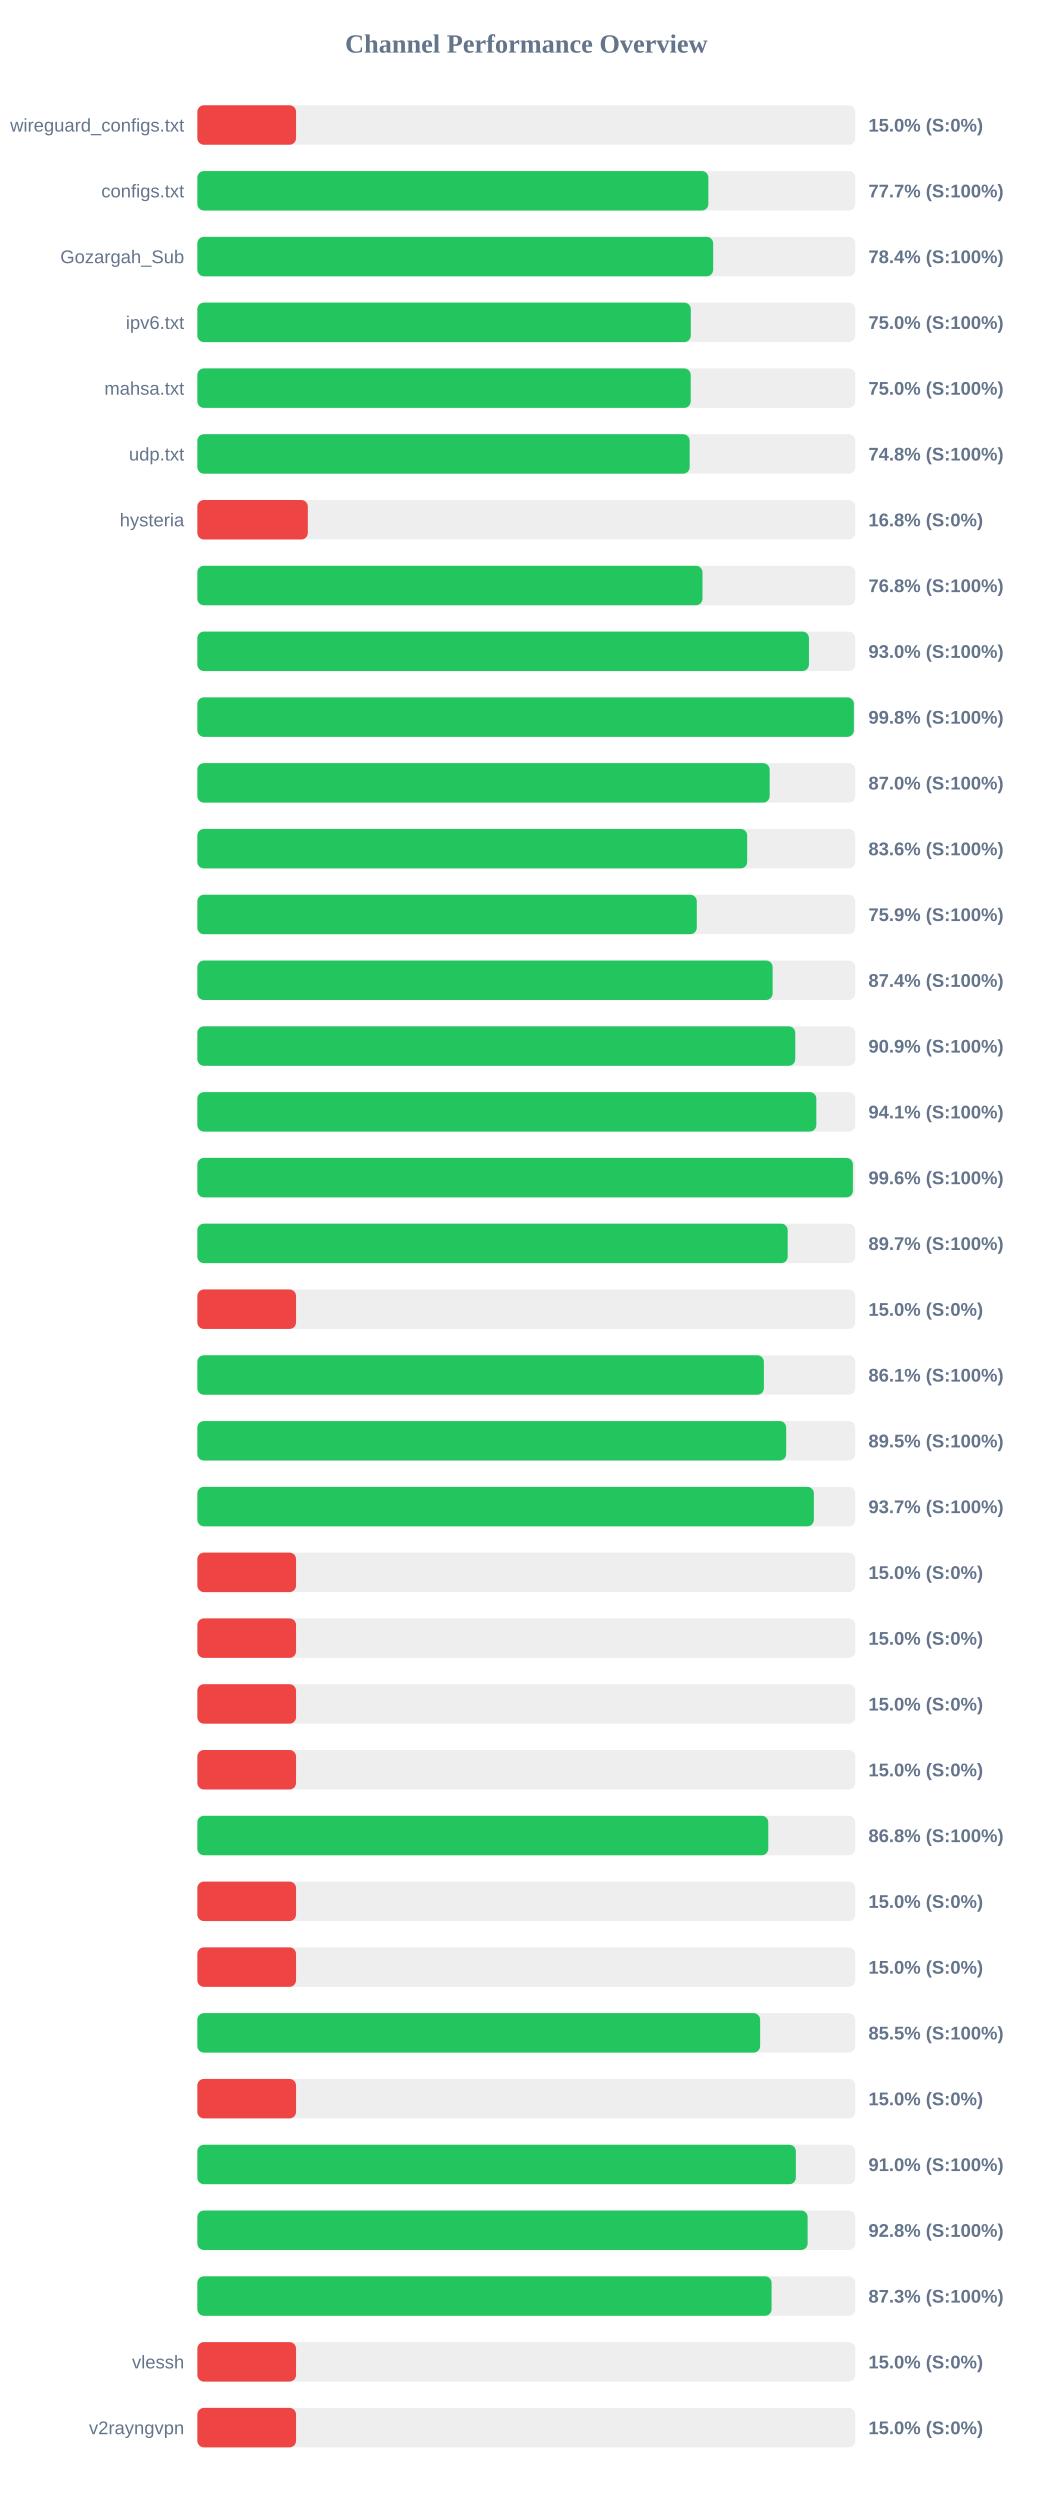
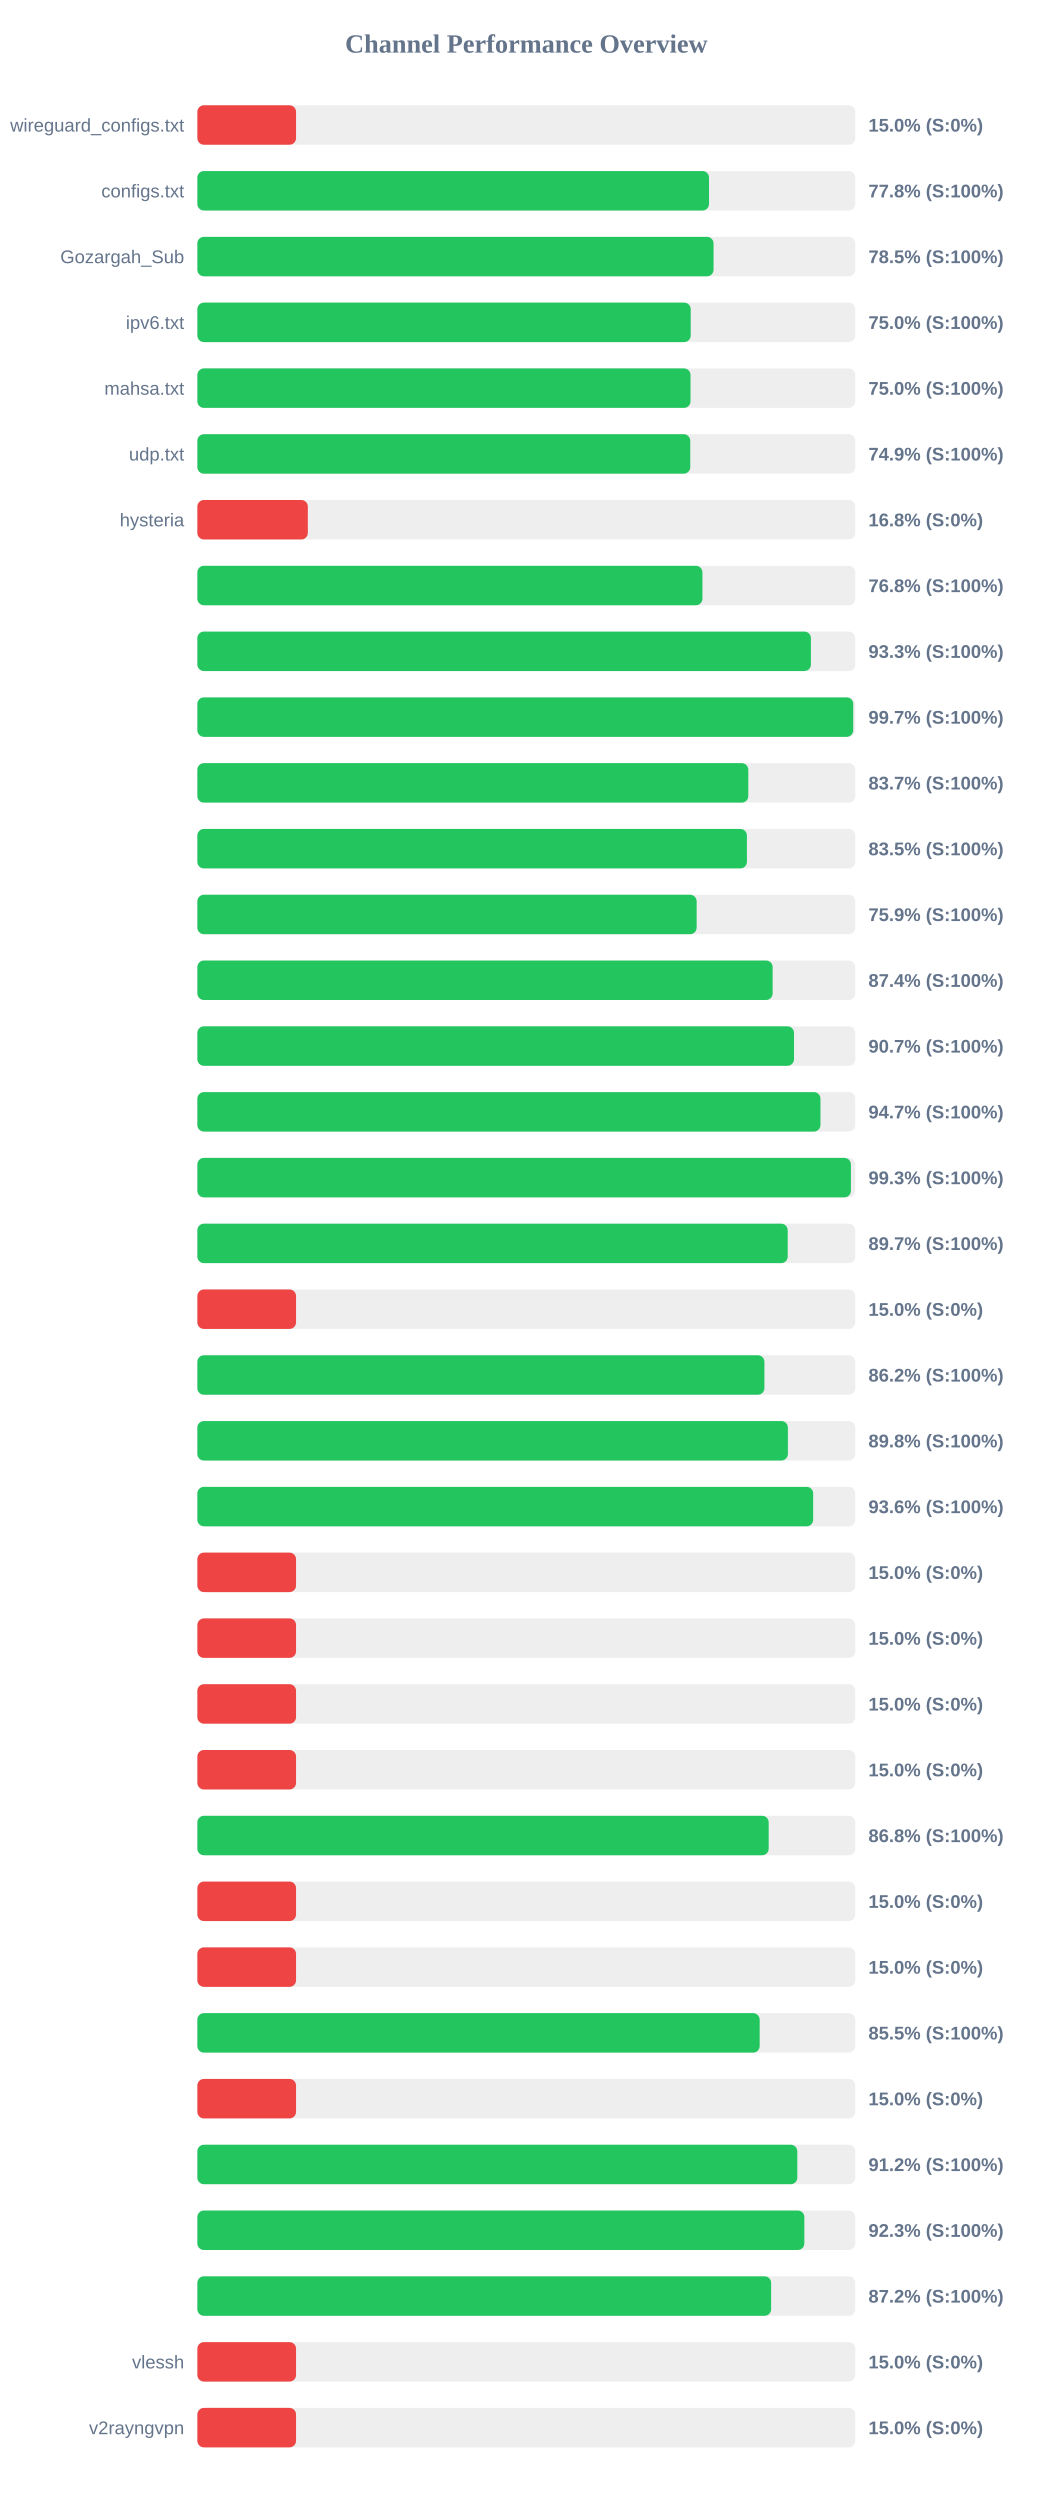
<svg xmlns="http://www.w3.org/2000/svg" width="800" height="1900" version="1.1">
  <style>
        .row { font: 14px Arial; fill: #64748b; }
        .score { font: bold 14px Arial; fill: #64748b; }
    </style>
  <text x="400" y="40" text-anchor="middle" font-size="20px" font-weight="bold" fill="#64748b">Channel Performance Overview</text>
  <rect x="150" y="80" width="500" height="30" fill="#eee" rx="5" />
  <rect x="150" y="80" width="75.0" height="30" fill="#ef4444" rx="5" />
  <text x="140" y="100" text-anchor="end" class="row">wireguard_configs.txt</text>
  <text x="660" y="100" text-anchor="start" class="score">15.0% (S:0%)</text>
  <rect x="150" y="130" width="500" height="30" fill="#eee" rx="5" />
-   <rect x="150" y="130" width="388.35" height="30" fill="#22c55e" rx="5" />
+   <rect x="150" y="130" width="388.85" height="30" fill="#22c55e" rx="5" />
  <text x="140" y="150" text-anchor="end" class="row">configs.txt</text>
-   <text x="660" y="150" text-anchor="start" class="score">77.7% (S:100%)</text>
+   <text x="660" y="150" text-anchor="start" class="score">77.8% (S:100%)</text>
  <rect x="150" y="180" width="500" height="30" fill="#eee" rx="5" />
-   <rect x="150" y="180" width="392.0" height="30" fill="#22c55e" rx="5" />
+   <rect x="150" y="180" width="392.3" height="30" fill="#22c55e" rx="5" />
  <text x="140" y="200" text-anchor="end" class="row">Gozargah_Sub</text>
-   <text x="660" y="200" text-anchor="start" class="score">78.4% (S:100%)</text>
+   <text x="660" y="200" text-anchor="start" class="score">78.5% (S:100%)</text>
  <rect x="150" y="230" width="500" height="30" fill="#eee" rx="5" />
-   <rect x="150" y="230" width="375.0" height="30" fill="#22c55e" rx="5" />
+   <rect x="150" y="230" width="374.95" height="30" fill="#22c55e" rx="5" />
  <text x="140" y="250" text-anchor="end" class="row">ipv6.txt</text>
  <text x="660" y="250" text-anchor="start" class="score">75.0% (S:100%)</text>
  <rect x="150" y="280" width="500" height="30" fill="#eee" rx="5" />
-   <rect x="150" y="280" width="374.95" height="30" fill="#22c55e" rx="5" />
+   <rect x="150" y="280" width="374.8" height="30" fill="#22c55e" rx="5" />
  <text x="140" y="300" text-anchor="end" class="row">mahsa.txt</text>
  <text x="660" y="300" text-anchor="start" class="score">75.0% (S:100%)</text>
  <rect x="150" y="330" width="500" height="30" fill="#eee" rx="5" />
-   <rect x="150" y="330" width="374.15" height="30" fill="#22c55e" rx="5" />
+   <rect x="150" y="330" width="374.6" height="30" fill="#22c55e" rx="5" />
  <text x="140" y="350" text-anchor="end" class="row">udp.txt</text>
-   <text x="660" y="350" text-anchor="start" class="score">74.8% (S:100%)</text>
+   <text x="660" y="350" text-anchor="start" class="score">74.9% (S:100%)</text>
  <rect x="150" y="380" width="500" height="30" fill="#eee" rx="5" />
  <rect x="150" y="380" width="83.95" height="30" fill="#ef4444" rx="5" />
  <text x="140" y="400" text-anchor="end" class="row">hysteria</text>
  <text x="660" y="400" text-anchor="start" class="score">16.8% (S:0%)</text>
  <rect x="150" y="430" width="500" height="30" fill="#eee" rx="5" />
-   <rect x="150" y="430" width="383.9" height="30" fill="#22c55e" rx="5" />
+   <rect x="150" y="430" width="383.85" height="30" fill="#22c55e" rx="5" />
  <text x="140" y="450" text-anchor="end" class="row" />
  <text x="660" y="450" text-anchor="start" class="score">76.8% (S:100%)</text>
  <rect x="150" y="480" width="500" height="30" fill="#eee" rx="5" />
-   <rect x="150" y="480" width="464.8" height="30" fill="#22c55e" rx="5" />
+   <rect x="150" y="480" width="466.3" height="30" fill="#22c55e" rx="5" />
  <text x="140" y="500" text-anchor="end" class="row" />
-   <text x="660" y="500" text-anchor="start" class="score">93.0% (S:100%)</text>
+   <text x="660" y="500" text-anchor="start" class="score">93.3% (S:100%)</text>
  <rect x="150" y="530" width="500" height="30" fill="#eee" rx="5" />
-   <rect x="150" y="530" width="498.95" height="30" fill="#22c55e" rx="5" />
+   <rect x="150" y="530" width="498.45" height="30" fill="#22c55e" rx="5" />
  <text x="140" y="550" text-anchor="end" class="row" />
-   <text x="660" y="550" text-anchor="start" class="score">99.8% (S:100%)</text>
+   <text x="660" y="550" text-anchor="start" class="score">99.7% (S:100%)</text>
  <rect x="150" y="580" width="500" height="30" fill="#eee" rx="5" />
-   <rect x="150" y="580" width="434.95" height="30" fill="#22c55e" rx="5" />
+   <rect x="150" y="580" width="418.7" height="30" fill="#22c55e" rx="5" />
  <text x="140" y="600" text-anchor="end" class="row" />
-   <text x="660" y="600" text-anchor="start" class="score">87.0% (S:100%)</text>
+   <text x="660" y="600" text-anchor="start" class="score">83.7% (S:100%)</text>
  <rect x="150" y="630" width="500" height="30" fill="#eee" rx="5" />
-   <rect x="150" y="630" width="417.85" height="30" fill="#22c55e" rx="5" />
+   <rect x="150" y="630" width="417.65" height="30" fill="#22c55e" rx="5" />
  <text x="140" y="650" text-anchor="end" class="row" />
-   <text x="660" y="650" text-anchor="start" class="score">83.6% (S:100%)</text>
+   <text x="660" y="650" text-anchor="start" class="score">83.5% (S:100%)</text>
  <rect x="150" y="680" width="500" height="30" fill="#eee" rx="5" />
-   <rect x="150" y="680" width="379.55" height="30" fill="#22c55e" rx="5" />
+   <rect x="150" y="680" width="379.45" height="30" fill="#22c55e" rx="5" />
  <text x="140" y="700" text-anchor="end" class="row" />
  <text x="660" y="700" text-anchor="start" class="score">75.9% (S:100%)</text>
  <rect x="150" y="730" width="500" height="30" fill="#eee" rx="5" />
  <rect x="150" y="730" width="437.2" height="30" fill="#22c55e" rx="5" />
  <text x="140" y="750" text-anchor="end" class="row" />
  <text x="660" y="750" text-anchor="start" class="score">87.4% (S:100%)</text>
  <rect x="150" y="780" width="500" height="30" fill="#eee" rx="5" />
-   <rect x="150" y="780" width="454.4" height="30" fill="#22c55e" rx="5" />
+   <rect x="150" y="780" width="453.45" height="30" fill="#22c55e" rx="5" />
  <text x="140" y="800" text-anchor="end" class="row" />
-   <text x="660" y="800" text-anchor="start" class="score">90.9% (S:100%)</text>
+   <text x="660" y="800" text-anchor="start" class="score">90.7% (S:100%)</text>
  <rect x="150" y="830" width="500" height="30" fill="#eee" rx="5" />
-   <rect x="150" y="830" width="470.4" height="30" fill="#22c55e" rx="5" />
+   <rect x="150" y="830" width="473.55" height="30" fill="#22c55e" rx="5" />
  <text x="140" y="850" text-anchor="end" class="row" />
-   <text x="660" y="850" text-anchor="start" class="score">94.1% (S:100%)</text>
+   <text x="660" y="850" text-anchor="start" class="score">94.7% (S:100%)</text>
  <rect x="150" y="880" width="500" height="30" fill="#eee" rx="5" />
-   <rect x="150" y="880" width="498.2" height="30" fill="#22c55e" rx="5" />
+   <rect x="150" y="880" width="496.7" height="30" fill="#22c55e" rx="5" />
  <text x="140" y="900" text-anchor="end" class="row" />
-   <text x="660" y="900" text-anchor="start" class="score">99.6% (S:100%)</text>
+   <text x="660" y="900" text-anchor="start" class="score">99.3% (S:100%)</text>
  <rect x="150" y="930" width="500" height="30" fill="#eee" rx="5" />
  <rect x="150" y="930" width="448.65" height="30" fill="#22c55e" rx="5" />
  <text x="140" y="950" text-anchor="end" class="row" />
  <text x="660" y="950" text-anchor="start" class="score">89.7% (S:100%)</text>
  <rect x="150" y="980" width="500" height="30" fill="#eee" rx="5" />
  <rect x="150" y="980" width="75.0" height="30" fill="#ef4444" rx="5" />
  <text x="140" y="1000" text-anchor="end" class="row" />
  <text x="660" y="1000" text-anchor="start" class="score">15.0% (S:0%)</text>
  <rect x="150" y="1030" width="500" height="30" fill="#eee" rx="5" />
-   <rect x="150" y="1030" width="430.55" height="30" fill="#22c55e" rx="5" />
+   <rect x="150" y="1030" width="430.95" height="30" fill="#22c55e" rx="5" />
  <text x="140" y="1050" text-anchor="end" class="row" />
-   <text x="660" y="1050" text-anchor="start" class="score">86.1% (S:100%)</text>
+   <text x="660" y="1050" text-anchor="start" class="score">86.2% (S:100%)</text>
  <rect x="150" y="1080" width="500" height="30" fill="#eee" rx="5" />
-   <rect x="150" y="1080" width="447.5" height="30" fill="#22c55e" rx="5" />
+   <rect x="150" y="1080" width="448.8" height="30" fill="#22c55e" rx="5" />
  <text x="140" y="1100" text-anchor="end" class="row" />
-   <text x="660" y="1100" text-anchor="start" class="score">89.5% (S:100%)</text>
+   <text x="660" y="1100" text-anchor="start" class="score">89.8% (S:100%)</text>
  <rect x="150" y="1130" width="500" height="30" fill="#eee" rx="5" />
-   <rect x="150" y="1130" width="468.55" height="30" fill="#22c55e" rx="5" />
+   <rect x="150" y="1130" width="468.0" height="30" fill="#22c55e" rx="5" />
  <text x="140" y="1150" text-anchor="end" class="row" />
-   <text x="660" y="1150" text-anchor="start" class="score">93.7% (S:100%)</text>
+   <text x="660" y="1150" text-anchor="start" class="score">93.6% (S:100%)</text>
  <rect x="150" y="1180" width="500" height="30" fill="#eee" rx="5" />
  <rect x="150" y="1180" width="75.0" height="30" fill="#ef4444" rx="5" />
  <text x="140" y="1200" text-anchor="end" class="row" />
  <text x="660" y="1200" text-anchor="start" class="score">15.0% (S:0%)</text>
  <rect x="150" y="1230" width="500" height="30" fill="#eee" rx="5" />
  <rect x="150" y="1230" width="75.0" height="30" fill="#ef4444" rx="5" />
  <text x="140" y="1250" text-anchor="end" class="row" />
  <text x="660" y="1250" text-anchor="start" class="score">15.0% (S:0%)</text>
  <rect x="150" y="1280" width="500" height="30" fill="#eee" rx="5" />
  <rect x="150" y="1280" width="75.0" height="30" fill="#ef4444" rx="5" />
  <text x="140" y="1300" text-anchor="end" class="row" />
  <text x="660" y="1300" text-anchor="start" class="score">15.0% (S:0%)</text>
  <rect x="150" y="1330" width="500" height="30" fill="#eee" rx="5" />
  <rect x="150" y="1330" width="75.0" height="30" fill="#ef4444" rx="5" />
  <text x="140" y="1350" text-anchor="end" class="row" />
  <text x="660" y="1350" text-anchor="start" class="score">15.0% (S:0%)</text>
  <rect x="150" y="1380" width="500" height="30" fill="#eee" rx="5" />
-   <rect x="150" y="1380" width="433.9" height="30" fill="#22c55e" rx="5" />
+   <rect x="150" y="1380" width="434.2" height="30" fill="#22c55e" rx="5" />
  <text x="140" y="1400" text-anchor="end" class="row" />
  <text x="660" y="1400" text-anchor="start" class="score">86.8% (S:100%)</text>
  <rect x="150" y="1430" width="500" height="30" fill="#eee" rx="5" />
  <rect x="150" y="1430" width="75.0" height="30" fill="#ef4444" rx="5" />
  <text x="140" y="1450" text-anchor="end" class="row" />
  <text x="660" y="1450" text-anchor="start" class="score">15.0% (S:0%)</text>
  <rect x="150" y="1480" width="500" height="30" fill="#eee" rx="5" />
  <rect x="150" y="1480" width="75.0" height="30" fill="#ef4444" rx="5" />
  <text x="140" y="1500" text-anchor="end" class="row" />
  <text x="660" y="1500" text-anchor="start" class="score">15.0% (S:0%)</text>
  <rect x="150" y="1530" width="500" height="30" fill="#eee" rx="5" />
-   <rect x="150" y="1530" width="427.7" height="30" fill="#22c55e" rx="5" />
+   <rect x="150" y="1530" width="427.35" height="30" fill="#22c55e" rx="5" />
  <text x="140" y="1550" text-anchor="end" class="row" />
  <text x="660" y="1550" text-anchor="start" class="score">85.5% (S:100%)</text>
  <rect x="150" y="1580" width="500" height="30" fill="#eee" rx="5" />
  <rect x="150" y="1580" width="75.0" height="30" fill="#ef4444" rx="5" />
  <text x="140" y="1600" text-anchor="end" class="row" />
  <text x="660" y="1600" text-anchor="start" class="score">15.0% (S:0%)</text>
  <rect x="150" y="1630" width="500" height="30" fill="#eee" rx="5" />
-   <rect x="150" y="1630" width="454.85" height="30" fill="#22c55e" rx="5" />
+   <rect x="150" y="1630" width="455.95" height="30" fill="#22c55e" rx="5" />
  <text x="140" y="1650" text-anchor="end" class="row" />
-   <text x="660" y="1650" text-anchor="start" class="score">91.0% (S:100%)</text>
+   <text x="660" y="1650" text-anchor="start" class="score">91.2% (S:100%)</text>
  <rect x="150" y="1680" width="500" height="30" fill="#eee" rx="5" />
-   <rect x="150" y="1680" width="463.8" height="30" fill="#22c55e" rx="5" />
+   <rect x="150" y="1680" width="461.3" height="30" fill="#22c55e" rx="5" />
  <text x="140" y="1700" text-anchor="end" class="row" />
-   <text x="660" y="1700" text-anchor="start" class="score">92.8% (S:100%)</text>
+   <text x="660" y="1700" text-anchor="start" class="score">92.3% (S:100%)</text>
  <rect x="150" y="1730" width="500" height="30" fill="#eee" rx="5" />
-   <rect x="150" y="1730" width="436.4" height="30" fill="#22c55e" rx="5" />
+   <rect x="150" y="1730" width="436.05" height="30" fill="#22c55e" rx="5" />
  <text x="140" y="1750" text-anchor="end" class="row" />
-   <text x="660" y="1750" text-anchor="start" class="score">87.3% (S:100%)</text>
+   <text x="660" y="1750" text-anchor="start" class="score">87.2% (S:100%)</text>
  <rect x="150" y="1780" width="500" height="30" fill="#eee" rx="5" />
  <rect x="150" y="1780" width="75.0" height="30" fill="#ef4444" rx="5" />
  <text x="140" y="1800" text-anchor="end" class="row">vlessh</text>
  <text x="660" y="1800" text-anchor="start" class="score">15.0% (S:0%)</text>
  <rect x="150" y="1830" width="500" height="30" fill="#eee" rx="5" />
  <rect x="150" y="1830" width="75.0" height="30" fill="#ef4444" rx="5" />
  <text x="140" y="1850" text-anchor="end" class="row">v2rayngvpn</text>
  <text x="660" y="1850" text-anchor="start" class="score">15.0% (S:0%)</text>
</svg>
